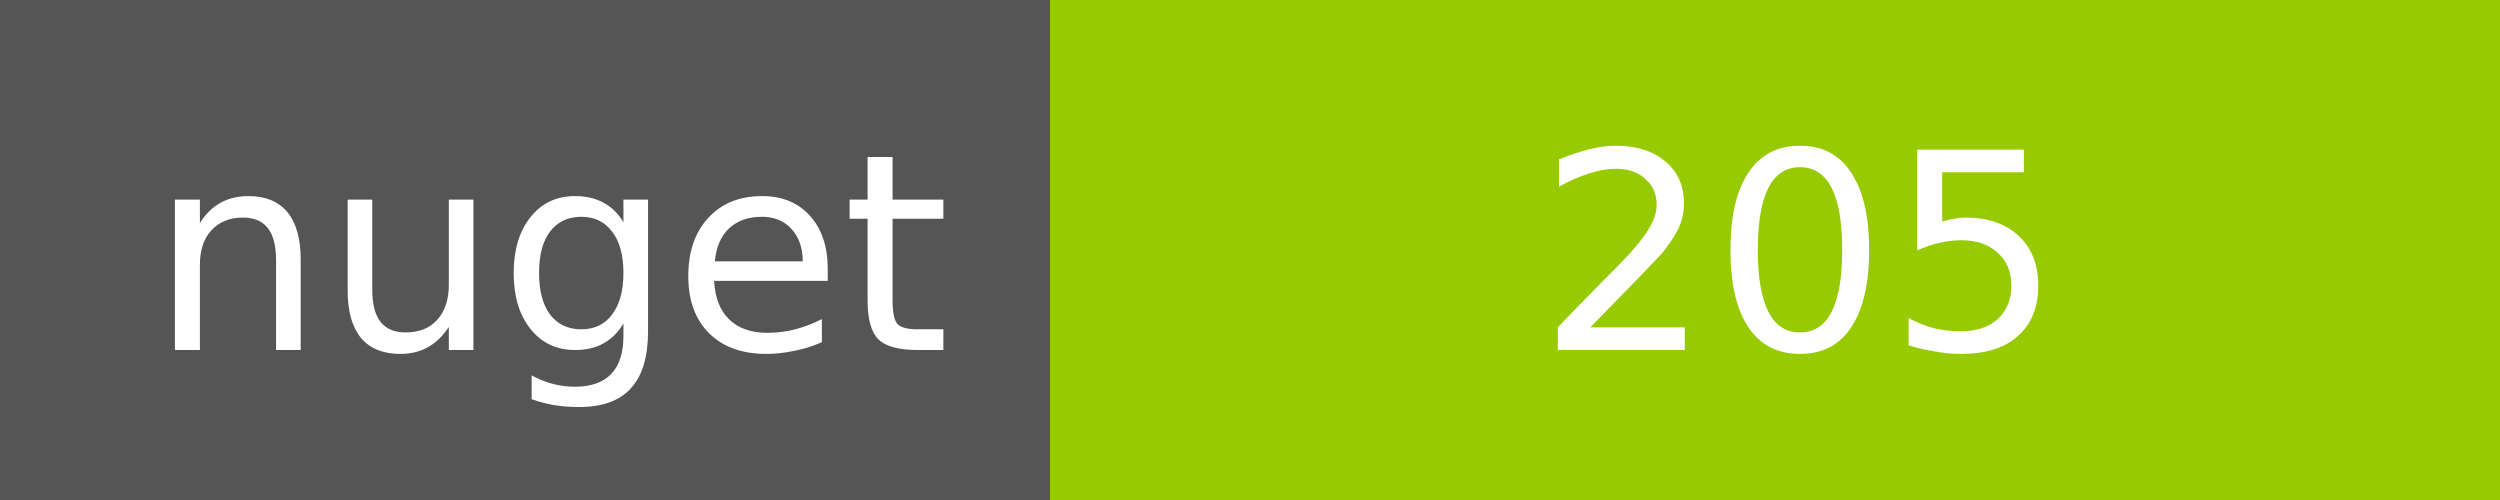
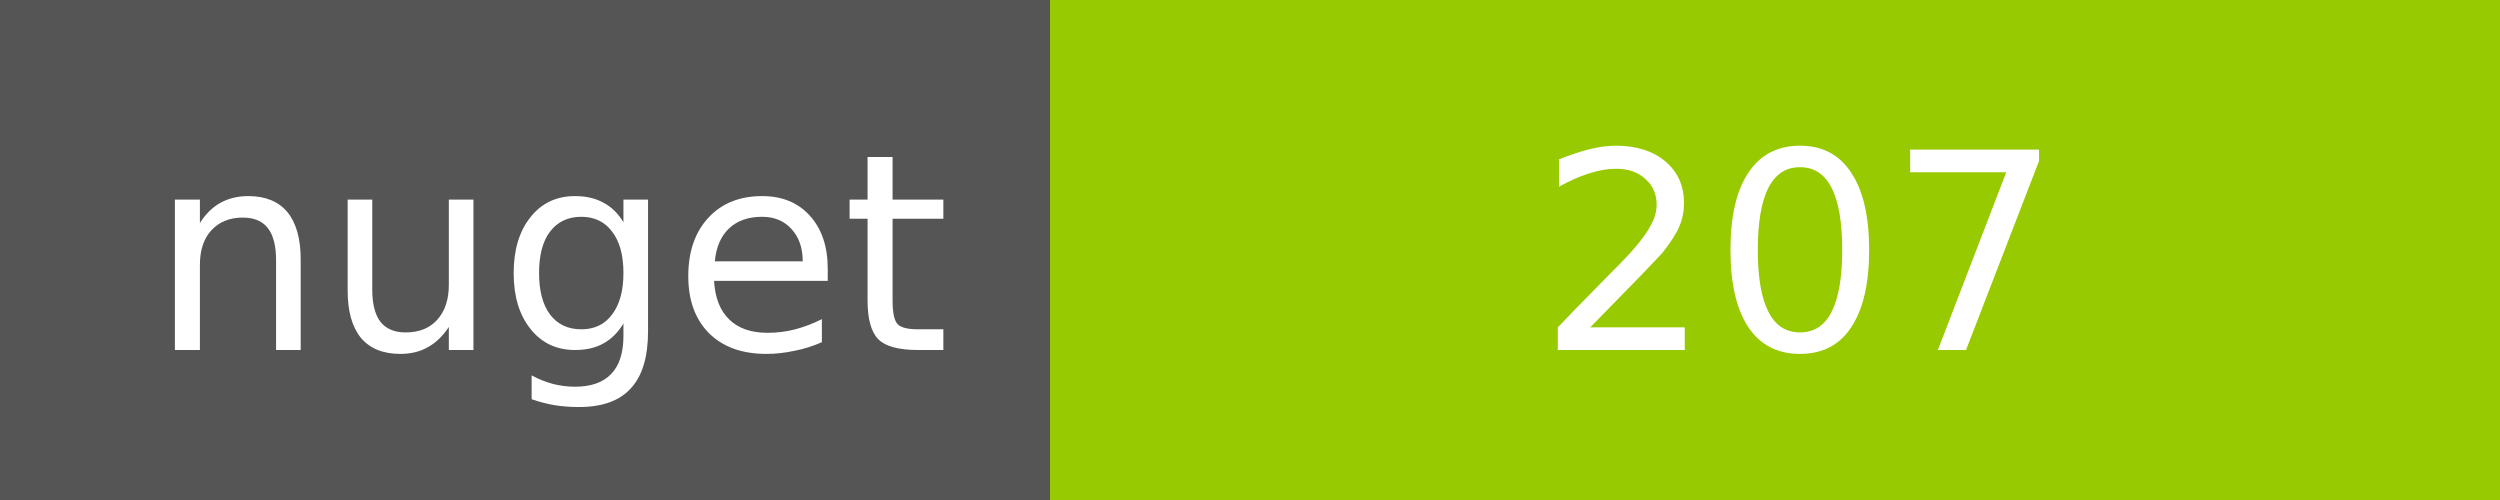
<svg xmlns="http://www.w3.org/2000/svg" width="100" height="20">
  <g shape-rendering="crispEdges">
    <path fill="#555" d="M0 0h42v20H0z" />
    <path fill="#97CA00" d="M42 0h58v20H42z" />
  </g>
  <g fill="#fff" text-anchor="middle" font-family="DejaVu Sans,Verdana,Geneva,sans-serif" font-size="11">
    <text x="22" y="14">nuget</text>
-     <text x="72" y="14">205</text>
+     <text x="72" y="14">207</text>
  </g>
</svg>
